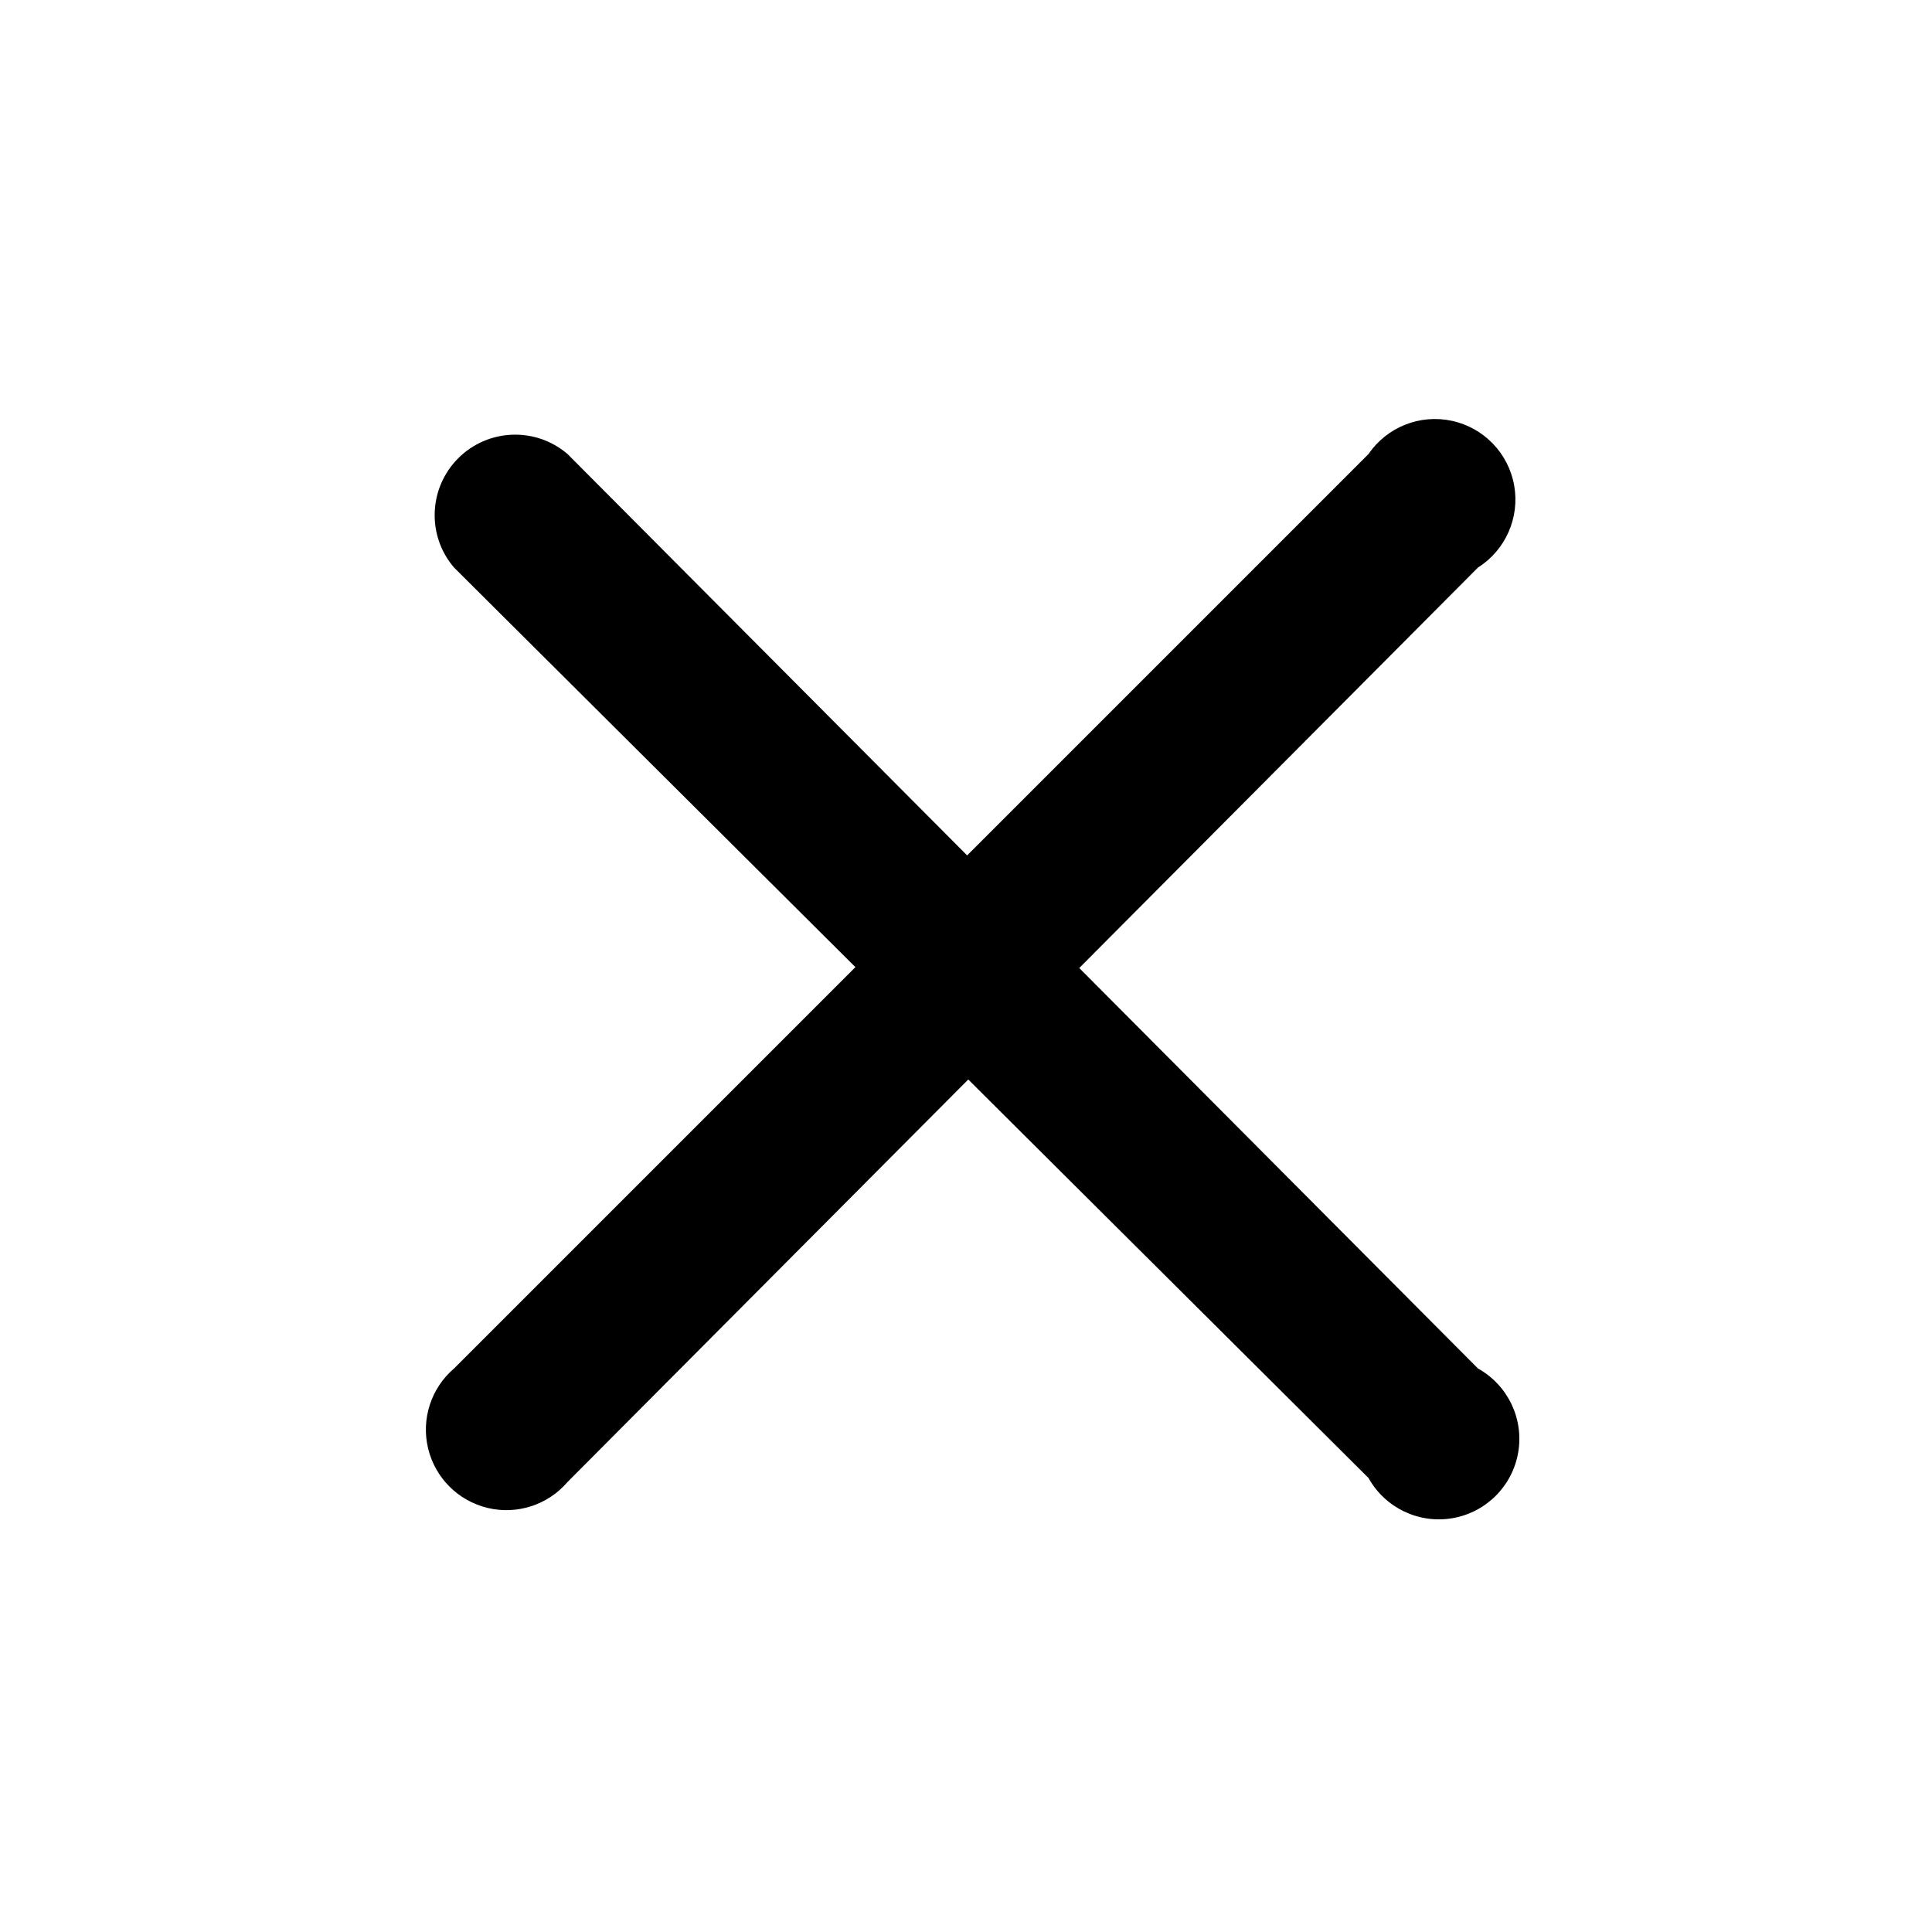
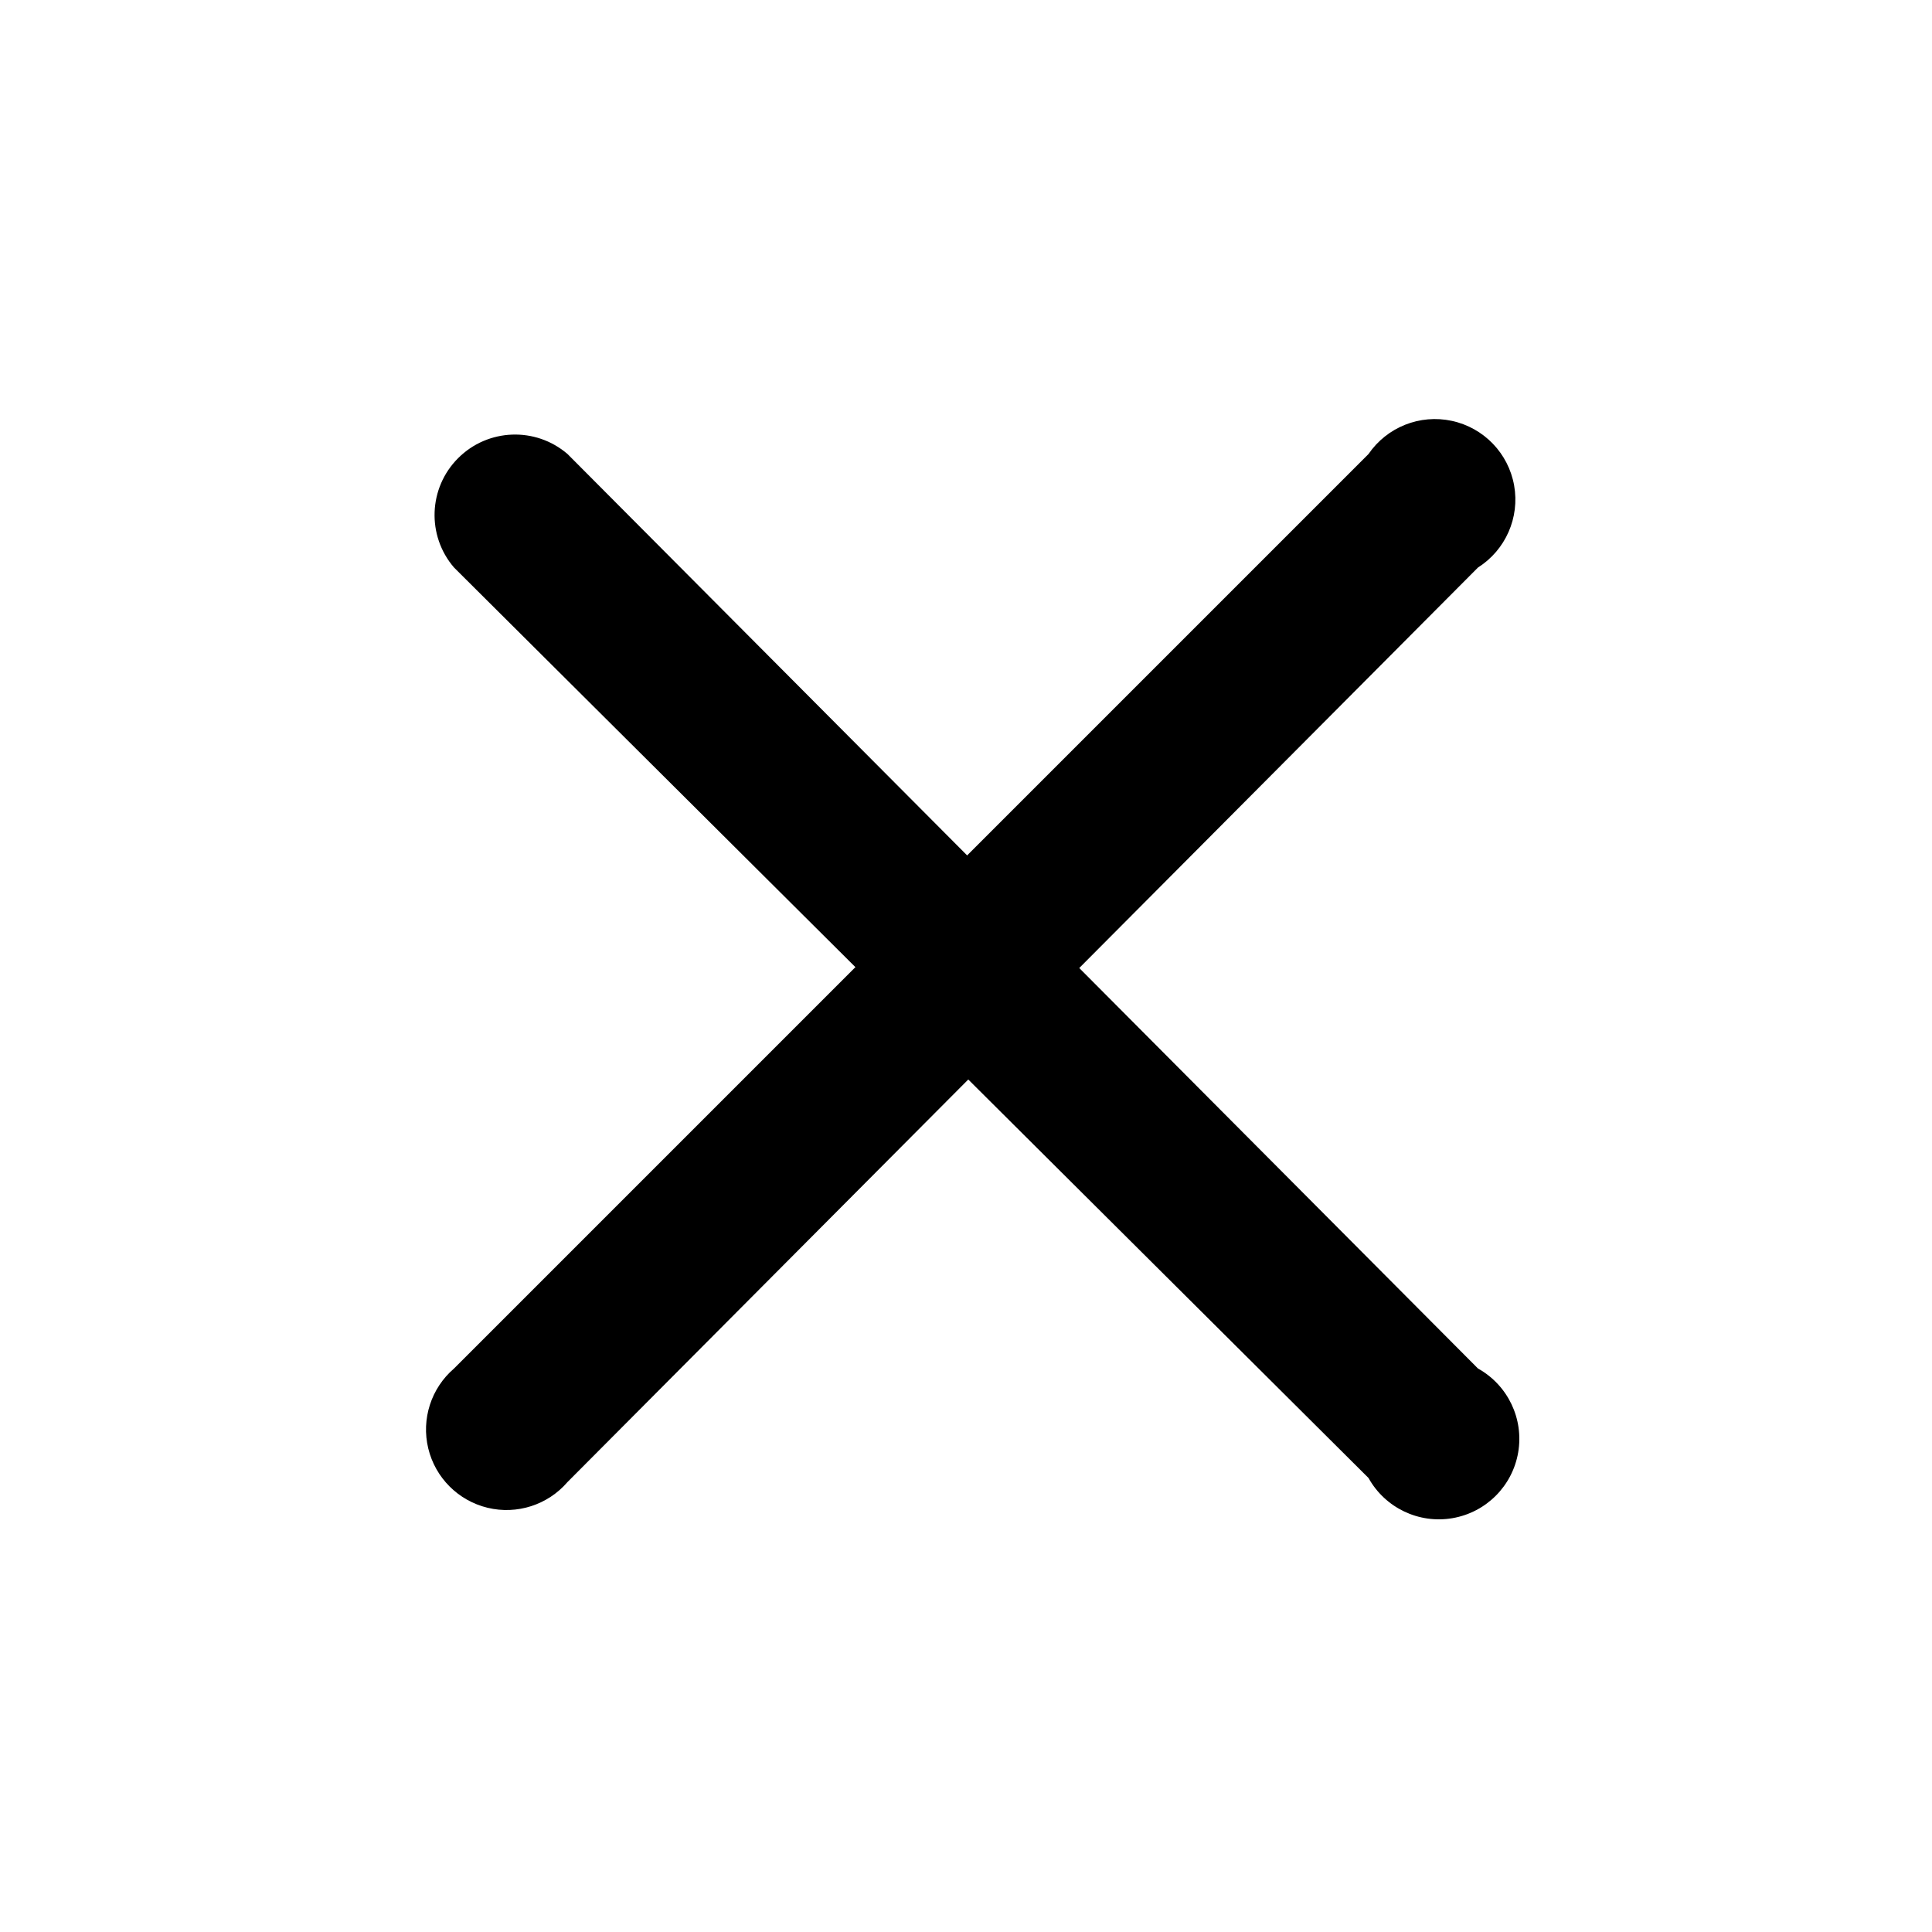
- <svg xmlns="http://www.w3.org/2000/svg" width="512" height="512" viewBox="0 0 512 512">
-   <path fill="#000" fill-rule="nonzero" d="M120.32,150.4 L362.667,391.68 C367.067,399.591 375.98,403.863 384.903,402.339 C393.825,400.814 400.814,393.825 402.339,384.903 C403.863,375.98 399.591,367.067 391.68,362.667 L150.4,120.32 C141.936,113.071 129.319,113.559 121.439,121.439 C113.559,129.319 113.071,141.936 120.32,150.4 Z" />
-   <path fill="#000" fill-rule="nonzero" d="M362.667,120.32 L120.32,362.667 C114.232,367.88 111.58,376.067 113.455,383.86 C115.329,391.653 121.414,397.737 129.207,399.612 C137,401.487 145.186,398.835 150.4,392.747 L391.68,150.4 C398.998,145.766 402.787,137.166 401.27,128.638 C399.752,120.11 393.228,113.347 384.76,111.522 C376.293,109.697 367.562,113.174 362.667,120.32 Z" />
+ <svg xmlns="http://www.w3.org/2000/svg" viewBox="0 0 512 512">
+   <path d="M120.32 150.4l242.35 241.28a21.33 21.33 0 1 0 29.01-29.01L150.4 120.32a21.33 21.33 0 0 0-30.08 30.08z" />
+   <path d="M362.67 120.32L120.32 362.67a21.33 21.33 0 1 0 30.08 30.08L391.68 150.4a21.33 21.33 0 1 0-29.01-30.08z" />
</svg>
